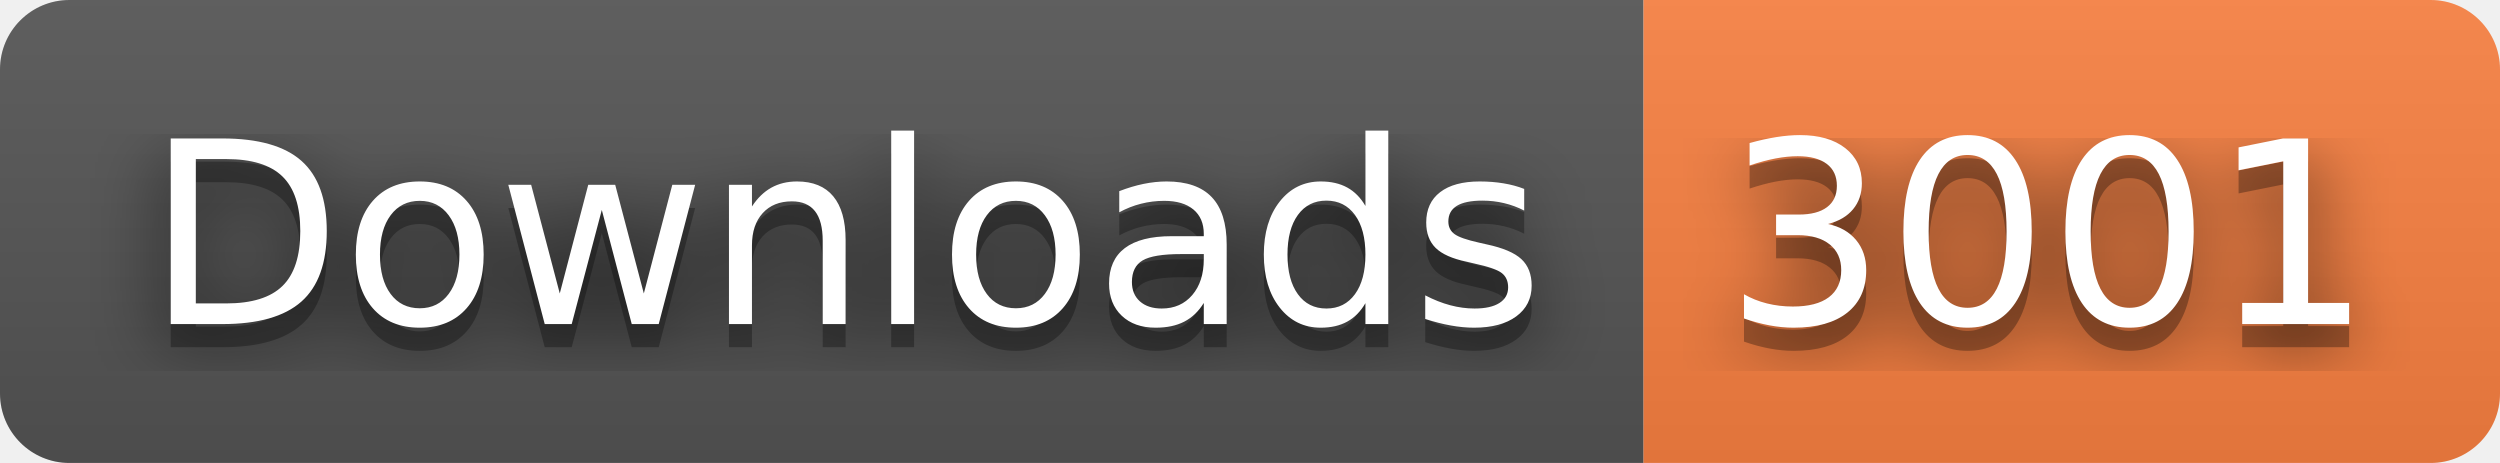
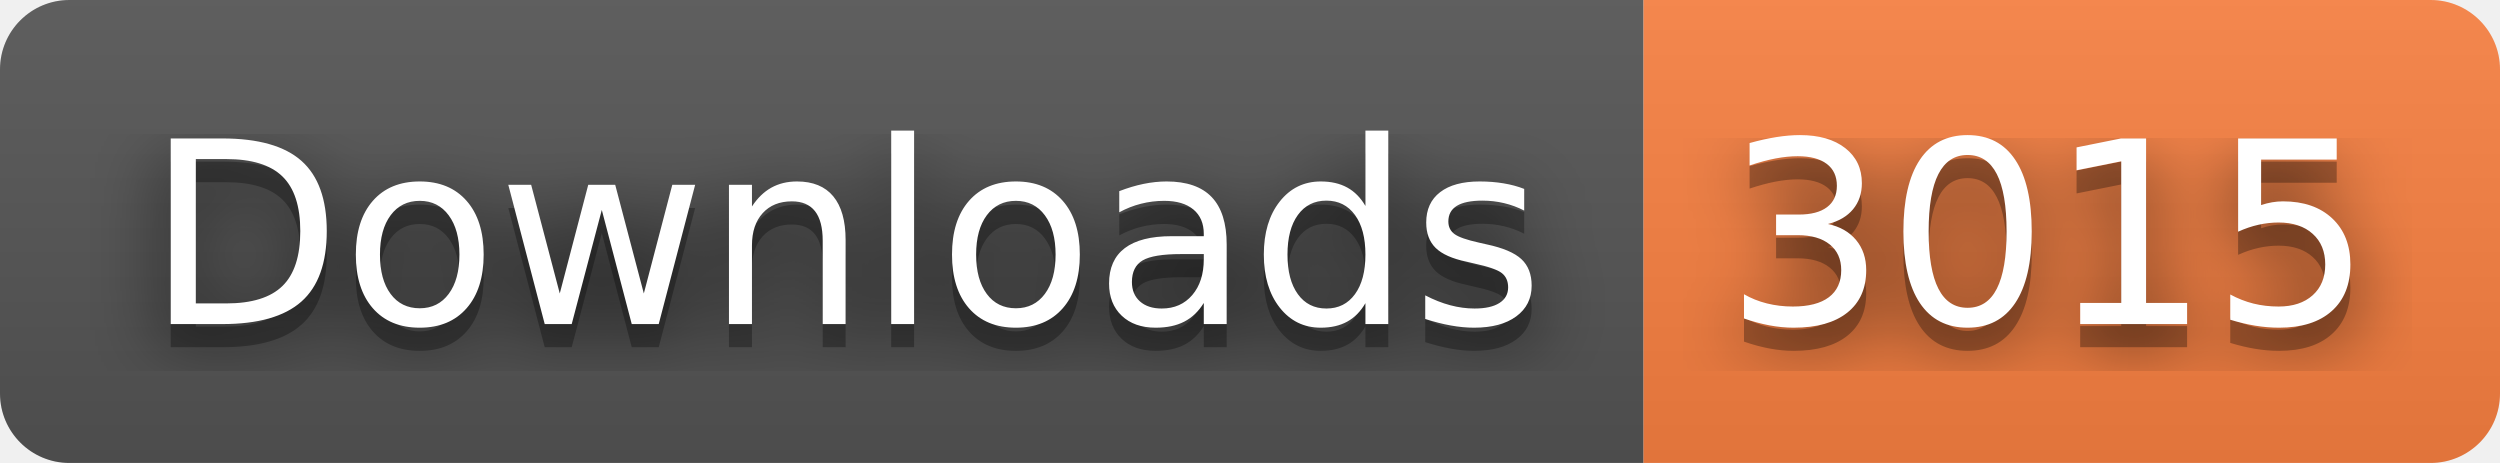
- <svg xmlns="http://www.w3.org/2000/svg" width="108" height="20" role="img" aria-label="Downloads: 3001">
+ <svg xmlns="http://www.w3.org/2000/svg" width="108" height="20" role="img" aria-label="Downloads: 3015">
  <filter id="blur">
    <feGaussianBlur stdDeviation="16" />
  </filter>
  <linearGradient id="s" x2="0" y2="100%">
    <stop offset="0" stop-color="#bbb" stop-opacity=".1" />
    <stop offset="1" stop-opacity=".1" />
  </linearGradient>
  <clipPath id="r">
    <rect width="108" height="20" rx="3" />
  </clipPath>
  <g clip-path="url(#r)">
    <rect width="71" height="20" fill="#555" />
    <rect x="71" width="37" height="20" fill="#fa8142" />
    <rect width="108" height="20" fill="url(#s)" />
  </g>
  <g fill="#fff" text-anchor="middle" font-family="Verdana,Geneva,DejaVu Sans,sans-serif" text-rendering="geometricPrecision" font-size="110">
    <g transform="scale(.1)">
      <g aria-hidden="true" fill="#010101">
        <text x="365" y="150" fill-opacity=".8" filter="url(#blur)" textLength="610">Downloads</text>
        <text x="365" y="150" fill-opacity=".3" textLength="610">Downloads</text>
      </g>
      <text x="365" y="140" textLength="610">Downloads</text>
    </g>
    <g transform="scale(.1)">
      <g aria-hidden="true" fill="#010101">
-         <text x="885" y="150" fill-opacity=".8" filter="url(#blur)" textLength="270">3001</text>
-         <text x="885" y="150" fill-opacity=".3" textLength="270">3001</text>
+         <text x="885" y="150" fill-opacity=".8" filter="url(#blur)" textLength="270">3015</text>
+         <text x="885" y="150" fill-opacity=".3" textLength="270">3015</text>
      </g>
-       <text x="885" y="140" textLength="270">3001</text>
+       <text x="885" y="140" textLength="270">3015</text>
    </g>
  </g>
</svg>
